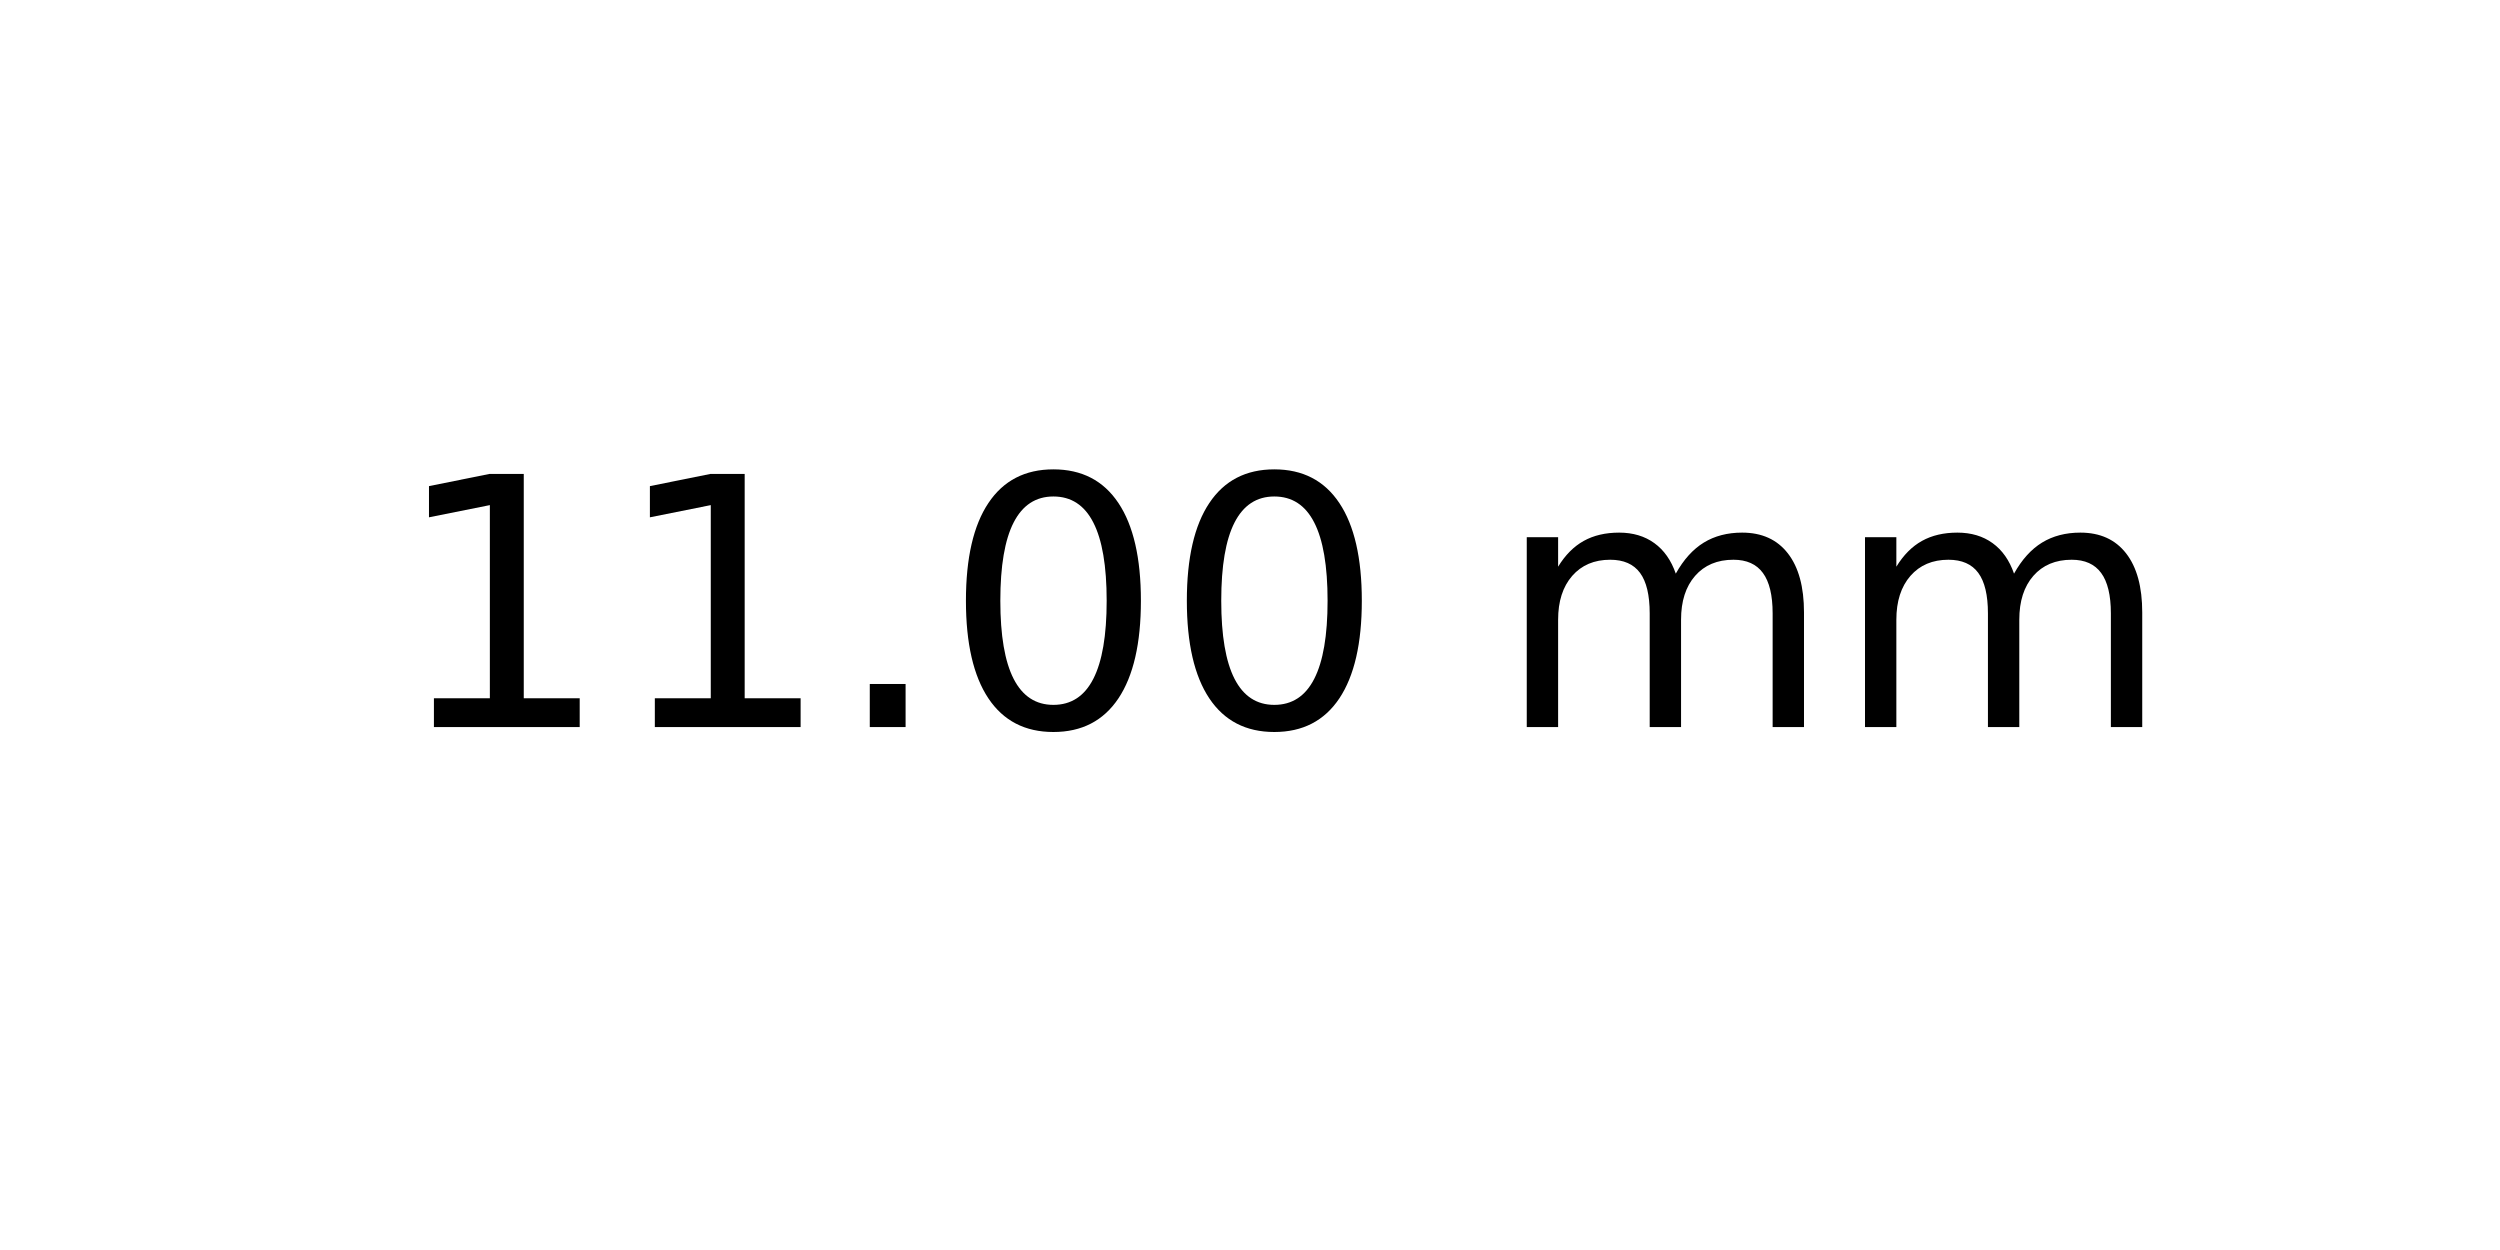
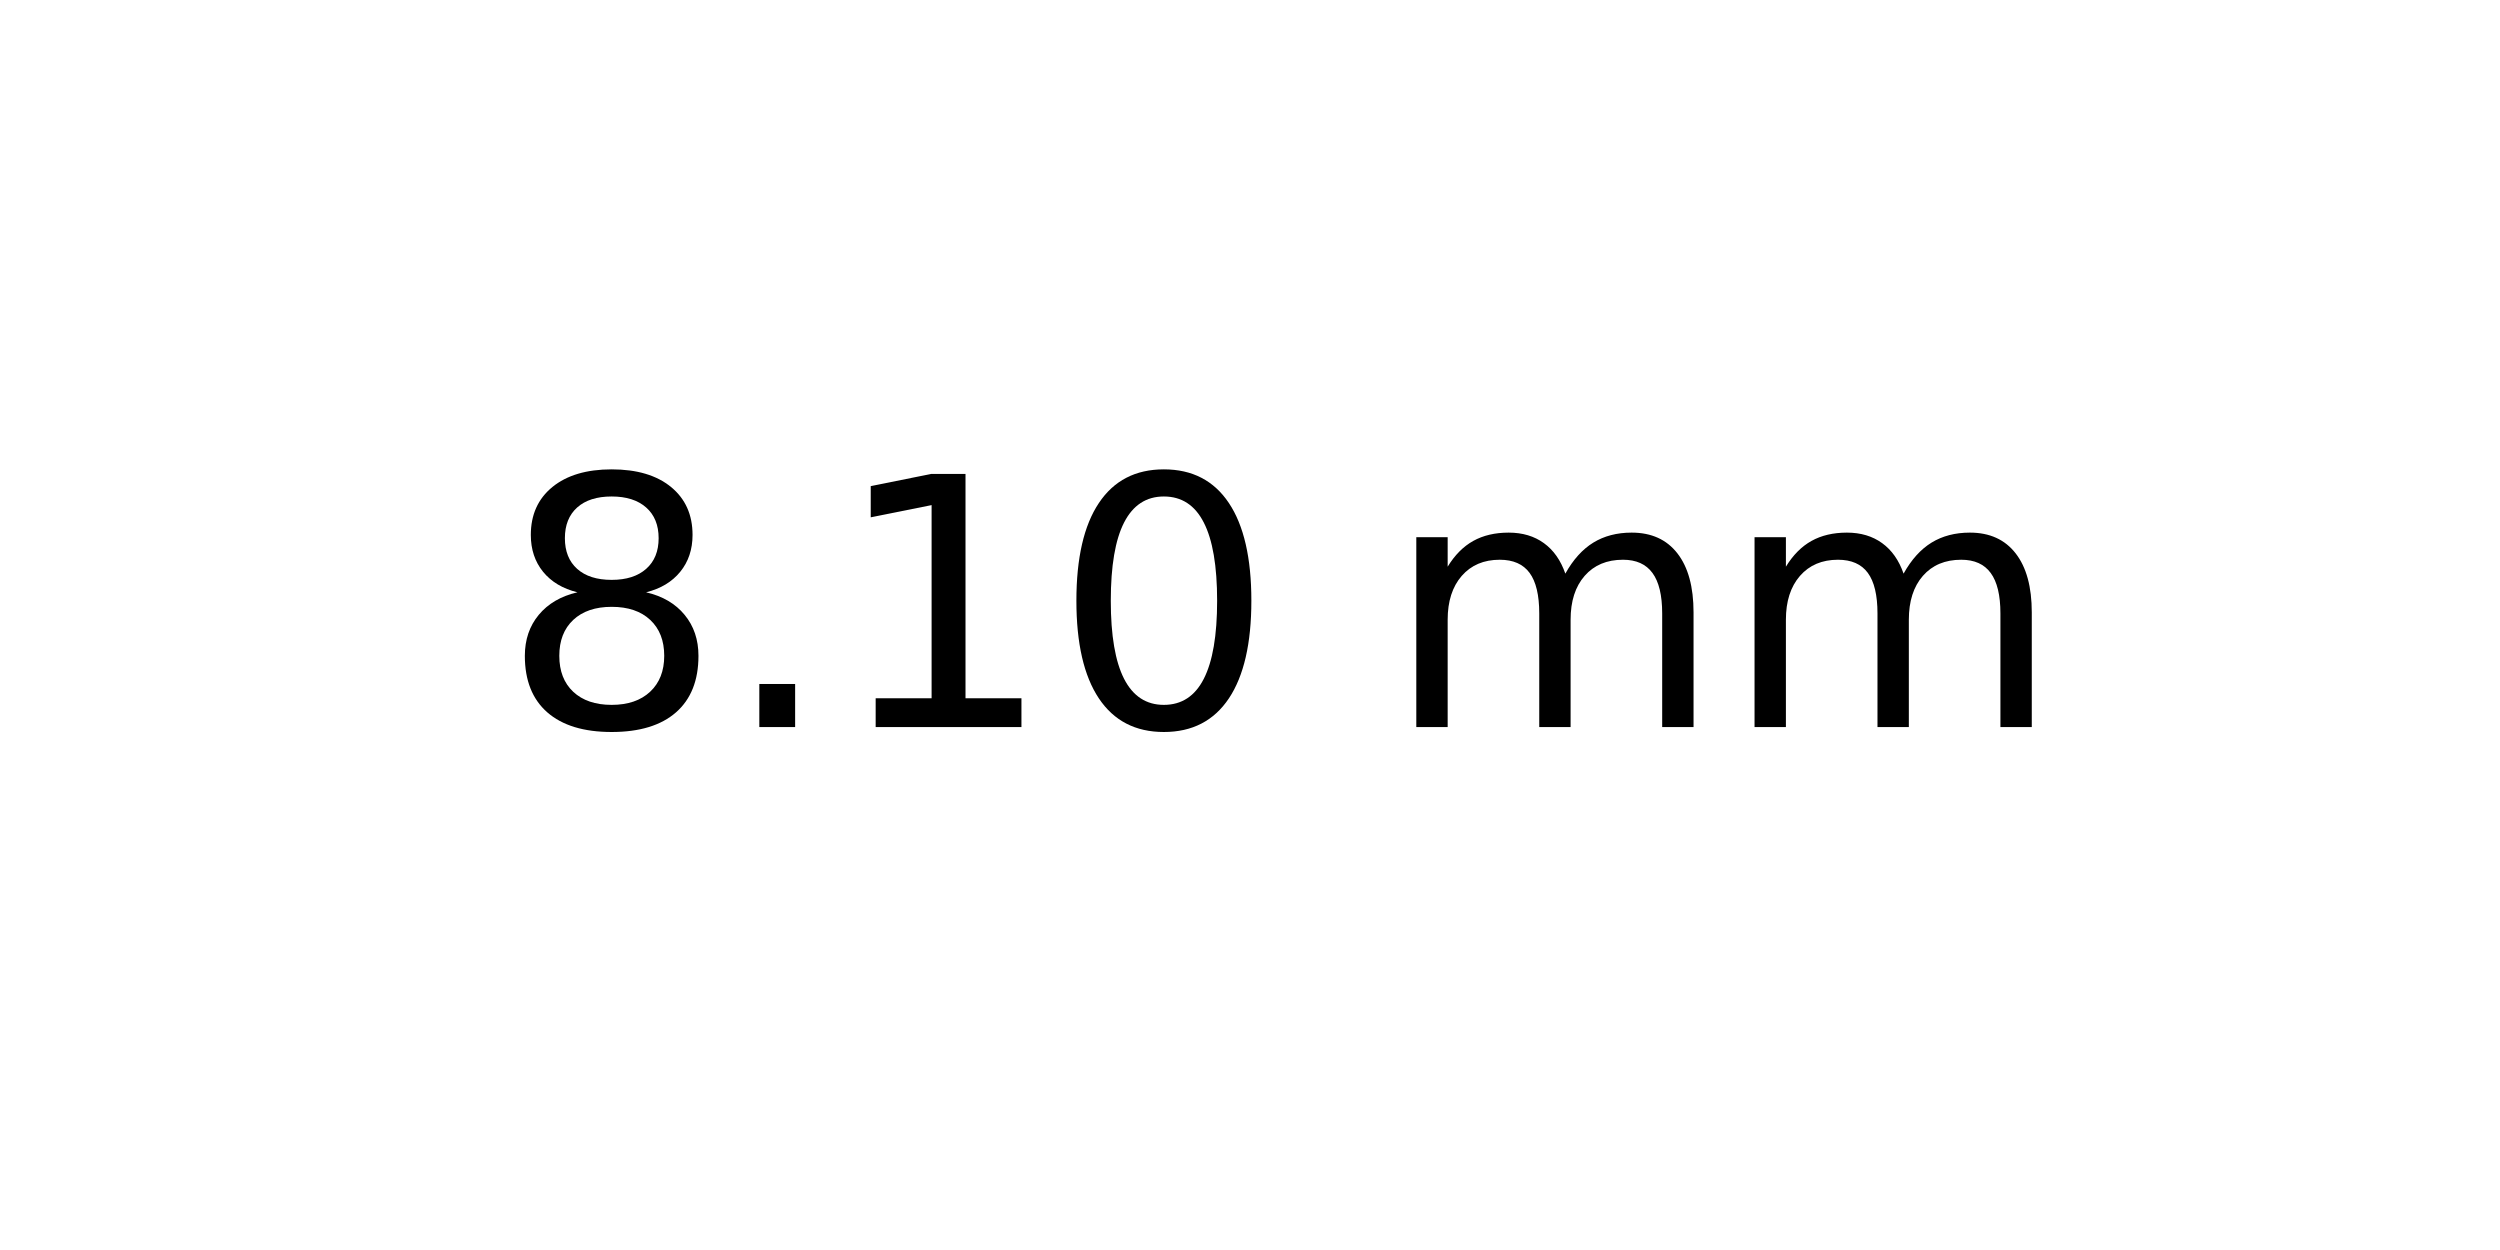
<svg xmlns="http://www.w3.org/2000/svg" xmlns:xlink="http://www.w3.org/1999/xlink" width="72pt" height="36pt" viewBox="0 0 72 36" version="1.1">
  <defs>
    <style type="text/css">*{stroke-linejoin: round; stroke-linecap: butt}</style>
  </defs>
  <g id="figure_1">
    <g id="axes_1">
      <g id="text_1">
-         <g transform="translate(11.25625 20.93937) scale(0.1 -0.1)">
+         <g transform="translate(14.4375 20.93937) scale(0.1 -0.1)">
          <defs>
+             <path id="DejaVuSans-38" d="M 2034 2216  Q 1584 2216 1326 1975  Q 1069 1734 1069 1313  Q 1069 891 1326 650  Q 1584 409 2034 409  Q 2484 409 2743 651  Q 3003 894 3003 1313  Q 3003 1734 2745 1975  Q 2488 2216 2034 2216  z M 1403 2484  Q 997 2584 770 2862  Q 544 3141 544 3541  Q 544 4100 942 4425  Q 1341 4750 2034 4750  Q 2731 4750 3128 4425  Q 3525 4100 3525 3541  Q 3525 3141 3298 2862  Q 3072 2584 2669 2484  Q 3125 2378 3379 2068  Q 3634 1759 3634 1313  Q 3634 634 3220 271  Q 2806 -91 2034 -91  Q 1263 -91 848 271  Q 434 634 434 1313  Q 434 1759 690 2068  Q 947 2378 1403 2484  z M 1172 3481  Q 1172 3119 1398 2916  Q 1625 2713 2034 2713  Q 2441 2713 2670 2916  Q 2900 3119 2900 3481  Q 2900 3844 2670 4047  Q 2441 4250 2034 4250  Q 1625 4250 1398 4047  Q 1172 3844 1172 3481  z " transform="scale(0.015625)" />
+             <path id="DejaVuSans-2e" d="M 684 794  L 1344 794  L 1344 0  L 684 0  L 684 794  z " transform="scale(0.015625)" />
            <path id="DejaVuSans-31" d="M 794 531  L 1825 531  L 1825 4091  L 703 3866  L 703 4441  L 1819 4666  L 2450 4666  L 2450 531  L 3481 531  L 3481 0  L 794 0  L 794 531  z " transform="scale(0.015625)" />
-             <path id="DejaVuSans-2e" d="M 684 794  L 1344 794  L 1344 0  L 684 0  L 684 794  z " transform="scale(0.015625)" />
            <path id="DejaVuSans-30" d="M 2034 4250  Q 1547 4250 1301 3770  Q 1056 3291 1056 2328  Q 1056 1369 1301 889  Q 1547 409 2034 409  Q 2525 409 2770 889  Q 3016 1369 3016 2328  Q 3016 3291 2770 3770  Q 2525 4250 2034 4250  z M 2034 4750  Q 2819 4750 3233 4129  Q 3647 3509 3647 2328  Q 3647 1150 3233 529  Q 2819 -91 2034 -91  Q 1250 -91 836 529  Q 422 1150 422 2328  Q 422 3509 836 4129  Q 1250 4750 2034 4750  z " transform="scale(0.015625)" />
            <path id="DejaVuSans-20" transform="scale(0.015625)" />
            <path id="DejaVuSans-6d" d="M 3328 2828  Q 3544 3216 3844 3400  Q 4144 3584 4550 3584  Q 5097 3584 5394 3201  Q 5691 2819 5691 2113  L 5691 0  L 5113 0  L 5113 2094  Q 5113 2597 4934 2840  Q 4756 3084 4391 3084  Q 3944 3084 3684 2787  Q 3425 2491 3425 1978  L 3425 0  L 2847 0  L 2847 2094  Q 2847 2600 2669 2842  Q 2491 3084 2119 3084  Q 1678 3084 1418 2786  Q 1159 2488 1159 1978  L 1159 0  L 581 0  L 581 3500  L 1159 3500  L 1159 2956  Q 1356 3278 1631 3431  Q 1906 3584 2284 3584  Q 2666 3584 2933 3390  Q 3200 3197 3328 2828  z " transform="scale(0.015625)" />
          </defs>
-           <use xlink:href="#DejaVuSans-31" />
-           <use xlink:href="#DejaVuSans-31" x="63.623" />
-           <use xlink:href="#DejaVuSans-2e" x="127.246" />
+           <use xlink:href="#DejaVuSans-38" />
+           <use xlink:href="#DejaVuSans-2e" x="63.623" />
+           <use xlink:href="#DejaVuSans-31" x="95.41" />
          <use xlink:href="#DejaVuSans-30" x="159.033" />
-           <use xlink:href="#DejaVuSans-30" x="222.656" />
-           <use xlink:href="#DejaVuSans-20" x="286.279" />
-           <use xlink:href="#DejaVuSans-6d" x="318.066" />
-           <use xlink:href="#DejaVuSans-6d" x="415.479" />
+           <use xlink:href="#DejaVuSans-20" x="222.656" />
+           <use xlink:href="#DejaVuSans-6d" x="254.443" />
+           <use xlink:href="#DejaVuSans-6d" x="351.855" />
        </g>
      </g>
    </g>
  </g>
</svg>
